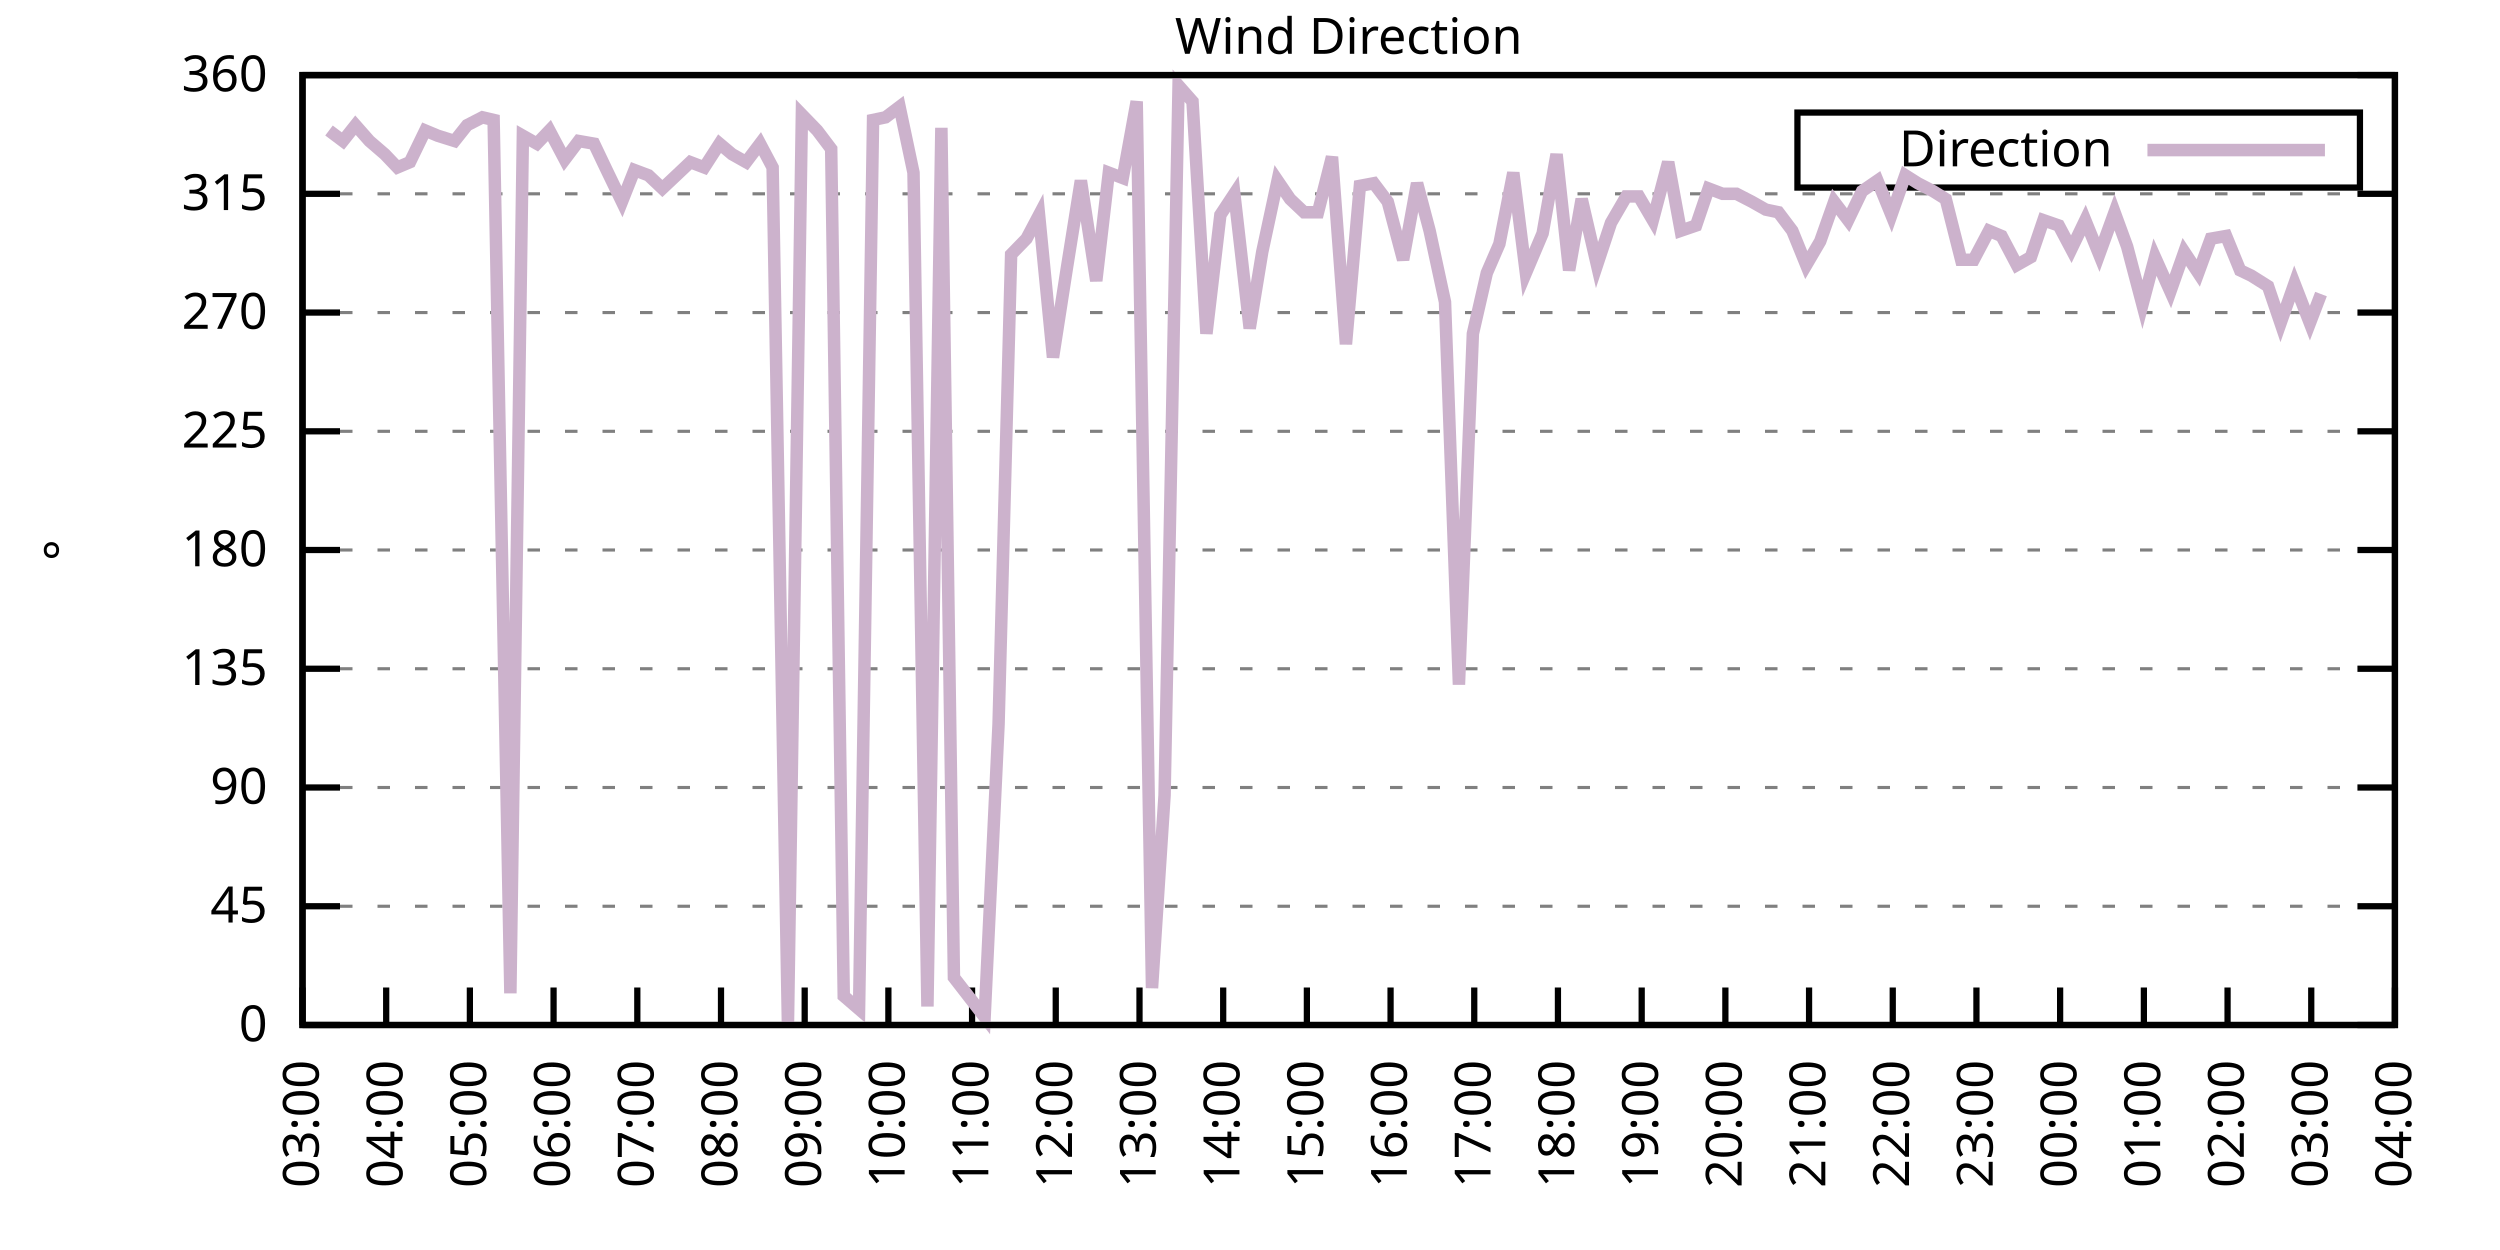
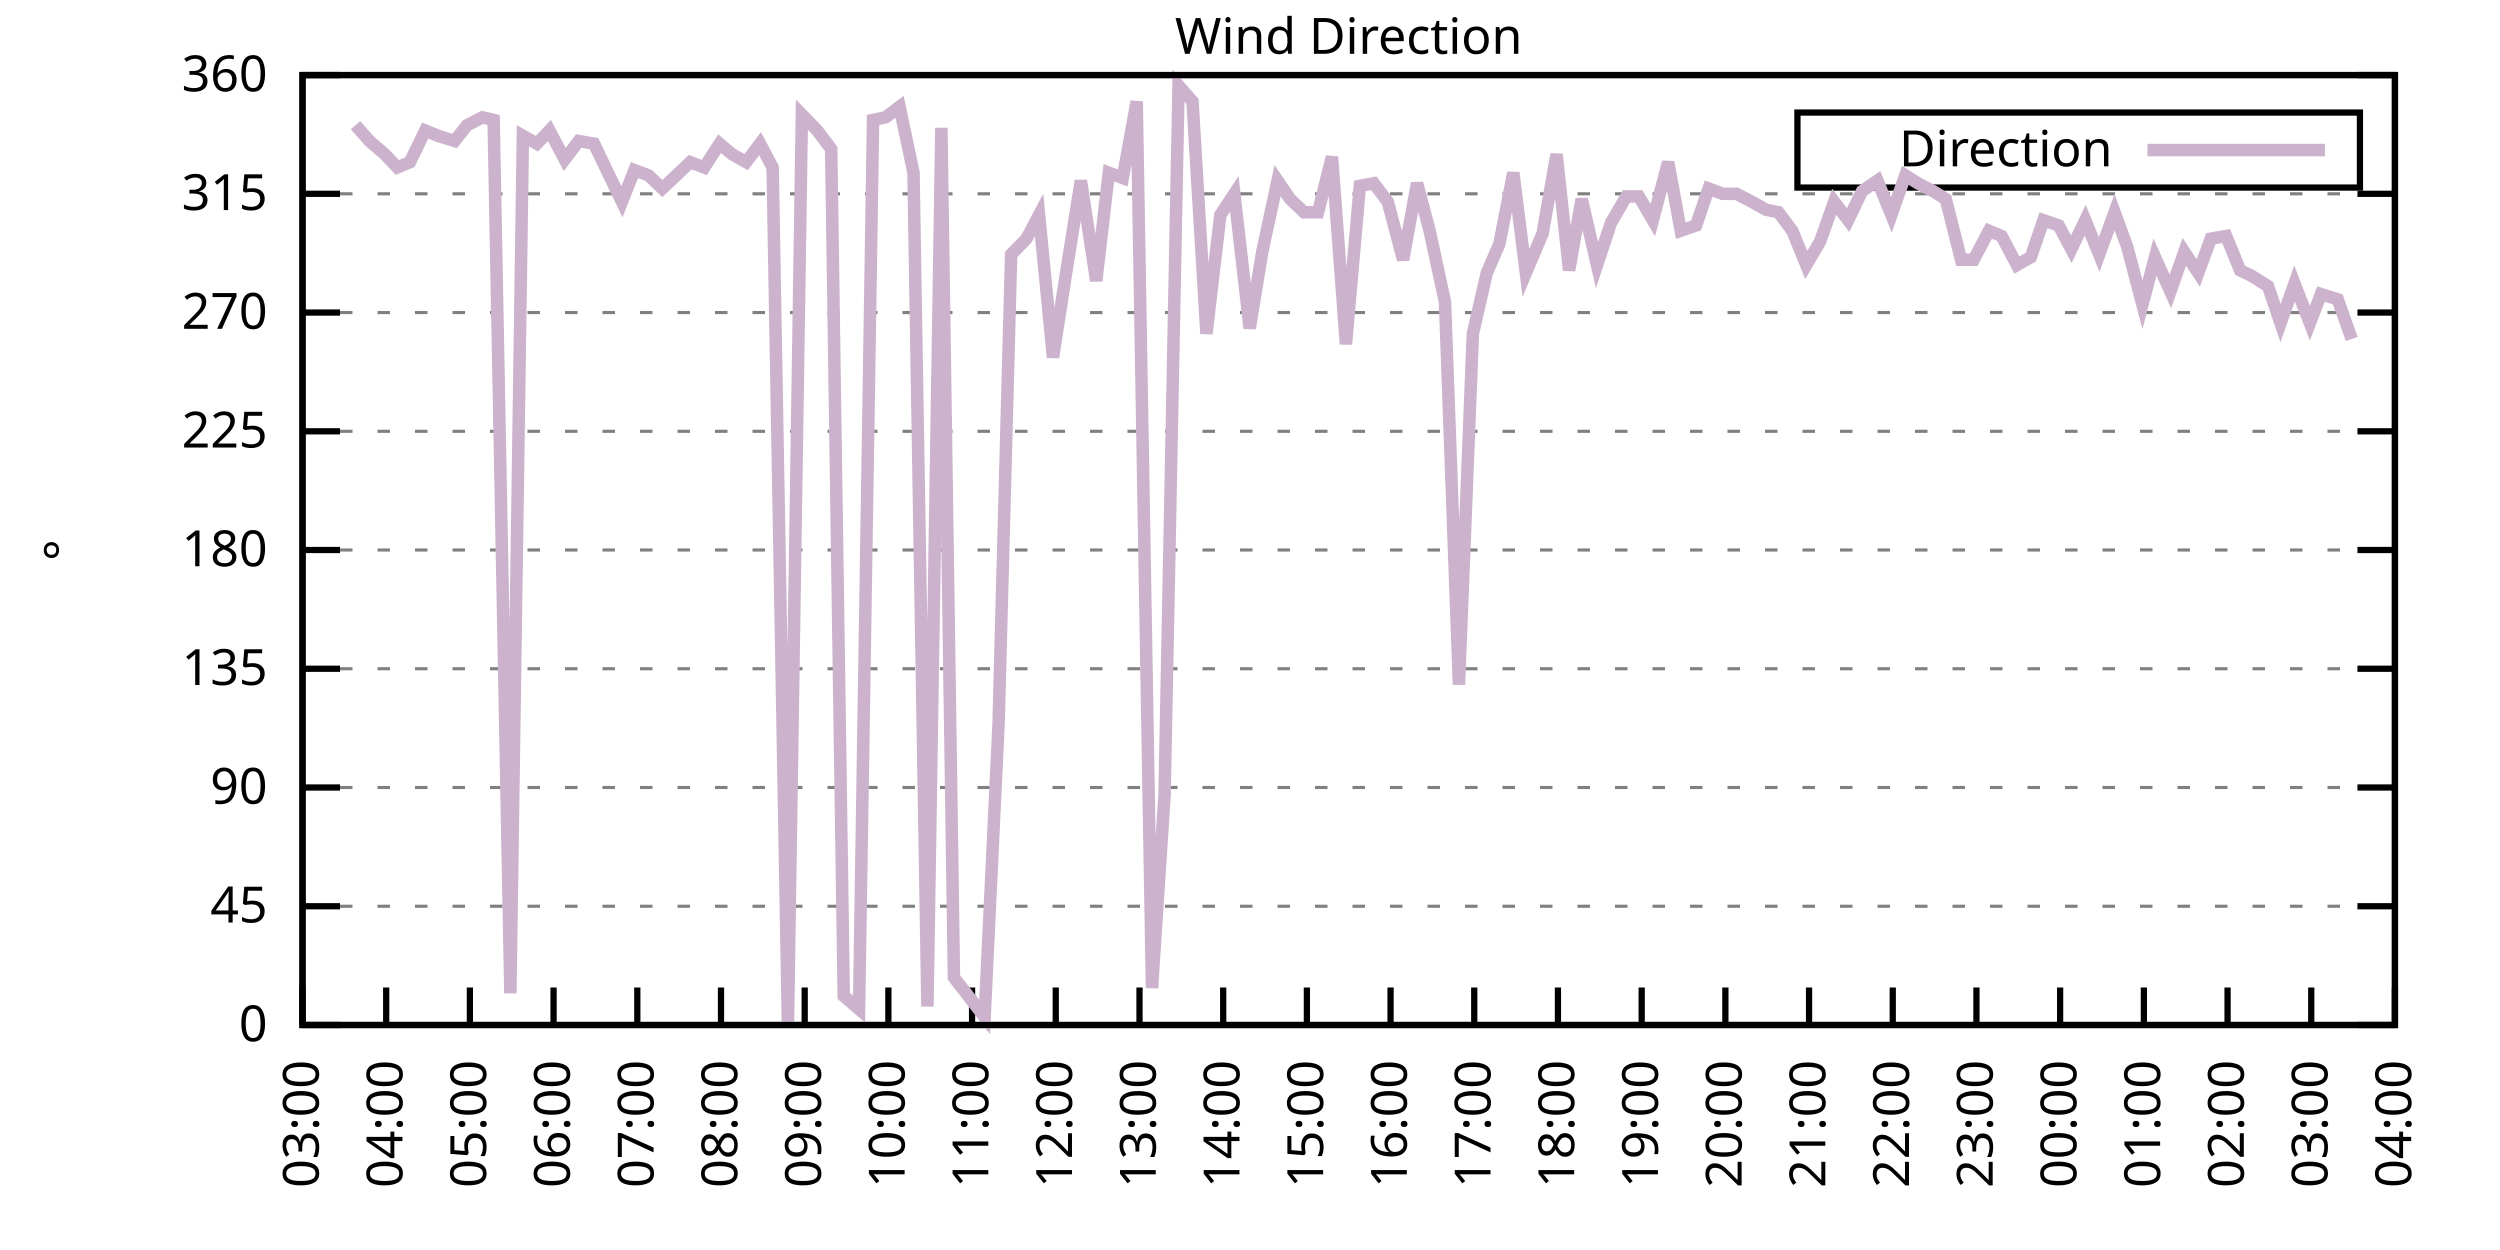
<svg xmlns="http://www.w3.org/2000/svg" xmlns:xlink="http://www.w3.org/1999/xlink" width="400" height="200" viewBox="0 0 400 200">
  <g id="gnuplot_canvas">
    <rect x="0" y="0" width="400" height="200" fill="none" />
    <defs>
      <circle id="gpDot" r="0.5" stroke-width="0.5" stroke="currentColor" />
      <path id="gpPt0" stroke-width="0.333" stroke="currentColor" d="M-1,0 h2 M0,-1 v2" />
      <path id="gpPt1" stroke-width="0.333" stroke="currentColor" d="M-1,-1 L1,1 M1,-1 L-1,1" />
      <path id="gpPt2" stroke-width="0.333" stroke="currentColor" d="M-1,0 L1,0 M0,-1 L0,1 M-1,-1 L1,1 M-1,1 L1,-1" />
      <rect id="gpPt3" stroke-width="0.333" stroke="currentColor" x="-1" y="-1" width="2" height="2" />
      <rect id="gpPt4" stroke-width="0.333" stroke="currentColor" fill="currentColor" x="-1" y="-1" width="2" height="2" />
      <circle id="gpPt5" stroke-width="0.333" stroke="currentColor" cx="0" cy="0" r="1" />
      <use xlink:href="#gpPt5" id="gpPt6" fill="currentColor" stroke="none" />
      <path id="gpPt7" stroke-width="0.333" stroke="currentColor" d="M0,-1.33 L-1.33,0.67 L1.33,0.67 z" />
      <use xlink:href="#gpPt7" id="gpPt8" fill="currentColor" stroke="none" />
      <use xlink:href="#gpPt7" id="gpPt9" stroke="currentColor" transform="rotate(180)" />
      <use xlink:href="#gpPt9" id="gpPt10" fill="currentColor" stroke="none" />
      <use xlink:href="#gpPt3" id="gpPt11" stroke="currentColor" transform="rotate(45)" />
      <use xlink:href="#gpPt11" id="gpPt12" fill="currentColor" stroke="none" />
      <path id="gpPt13" stroke-width="0.333" stroke="currentColor" d="M0,1.330 L1.265,0.411 L0.782,-1.067 L-0.782,-1.076 L-1.265,0.411 z" />
      <use xlink:href="#gpPt13" id="gpPt14" fill="currentColor" stroke="none" />
      <filter id="textbox" filterUnits="objectBoundingBox" x="0" y="0" height="1" width="1">
        <feFlood flood-color="white" flood-opacity="1" result="bgnd" />
        <feComposite in="SourceGraphic" in2="bgnd" operator="atop" />
      </filter>
      <filter id="greybox" filterUnits="objectBoundingBox" x="0" y="0" height="1" width="1">
        <feFlood flood-color="lightgrey" flood-opacity="1" result="grey" />
        <feComposite in="SourceGraphic" in2="grey" operator="atop" />
      </filter>
    </defs>
    <g fill="none" color="white" stroke="currentColor" stroke-width="1.00" stroke-linecap="butt" stroke-linejoin="miter">
</g>
    <g fill="none" color="black" stroke="currentColor" stroke-width="1.00" stroke-linecap="butt" stroke-linejoin="miter">
      <g stroke="none" shape-rendering="crispEdges">
        <polygon fill="rgb(255, 255, 255)" points="48.40,164.00 383.18,164.00 383.18,12.02 48.40,12.02 " />
      </g>
    </g>
    <g fill="none" color="black" stroke="currentColor" stroke-width="1.00" stroke-linecap="butt" stroke-linejoin="miter">
</g>
    <g fill="none" color="black" stroke="black" stroke-width="0.50" stroke-linecap="butt" stroke-linejoin="miter">
</g>
    <g fill="none" color="gray" stroke="currentColor" stroke-width="0.50" stroke-linecap="butt" stroke-linejoin="miter">
      <path stroke="gray" stroke-dasharray="2,4" class="gridline" d="M48.40,164.00 L383.19,164.00  " />
    </g>
    <g fill="none" color="gray" stroke="gray" stroke-width="1.00" stroke-linecap="butt" stroke-linejoin="miter">
</g>
    <g fill="none" color="black" stroke="currentColor" stroke-width="1.00" stroke-linecap="butt" stroke-linejoin="miter">
      <path stroke="black" d="M48.40,164.00 L54.40,164.00 M383.19,164.00 L377.19,164.00  " />
      <g transform="translate(42.80,166.60)" stroke="none" fill="black" font-family="Sans" font-size="8.00" text-anchor="end">
        <text>
          <tspan font-family="Sans"> 0</tspan>
        </text>
      </g>
    </g>
    <g fill="none" color="black" stroke="currentColor" stroke-width="1.00" stroke-linecap="butt" stroke-linejoin="miter">
</g>
    <g fill="none" color="black" stroke="black" stroke-width="0.50" stroke-linecap="butt" stroke-linejoin="miter">
</g>
    <g fill="none" color="gray" stroke="currentColor" stroke-width="0.50" stroke-linecap="butt" stroke-linejoin="miter">
      <path stroke="gray" stroke-dasharray="2,4" class="gridline" d="M48.40,145.00 L383.19,145.00  " />
    </g>
    <g fill="none" color="gray" stroke="gray" stroke-width="1.00" stroke-linecap="butt" stroke-linejoin="miter">
</g>
    <g fill="none" color="black" stroke="currentColor" stroke-width="1.00" stroke-linecap="butt" stroke-linejoin="miter">
      <path stroke="black" d="M48.40,145.00 L54.40,145.00 M383.19,145.00 L377.19,145.00  " />
      <g transform="translate(42.80,147.60)" stroke="none" fill="black" font-family="Sans" font-size="8.00" text-anchor="end">
        <text>
          <tspan font-family="Sans"> 45</tspan>
        </text>
      </g>
    </g>
    <g fill="none" color="black" stroke="currentColor" stroke-width="1.00" stroke-linecap="butt" stroke-linejoin="miter">
</g>
    <g fill="none" color="black" stroke="black" stroke-width="0.50" stroke-linecap="butt" stroke-linejoin="miter">
</g>
    <g fill="none" color="gray" stroke="currentColor" stroke-width="0.50" stroke-linecap="butt" stroke-linejoin="miter">
      <path stroke="gray" stroke-dasharray="2,4" class="gridline" d="M48.40,126.00 L383.19,126.00  " />
    </g>
    <g fill="none" color="gray" stroke="gray" stroke-width="1.00" stroke-linecap="butt" stroke-linejoin="miter">
</g>
    <g fill="none" color="black" stroke="currentColor" stroke-width="1.00" stroke-linecap="butt" stroke-linejoin="miter">
      <path stroke="black" d="M48.40,126.00 L54.40,126.00 M383.19,126.00 L377.19,126.00  " />
      <g transform="translate(42.80,128.60)" stroke="none" fill="black" font-family="Sans" font-size="8.00" text-anchor="end">
        <text>
          <tspan font-family="Sans"> 90</tspan>
        </text>
      </g>
    </g>
    <g fill="none" color="black" stroke="currentColor" stroke-width="1.00" stroke-linecap="butt" stroke-linejoin="miter">
</g>
    <g fill="none" color="black" stroke="black" stroke-width="0.50" stroke-linecap="butt" stroke-linejoin="miter">
</g>
    <g fill="none" color="gray" stroke="currentColor" stroke-width="0.50" stroke-linecap="butt" stroke-linejoin="miter">
      <path stroke="gray" stroke-dasharray="2,4" class="gridline" d="M48.40,107.00 L383.19,107.00  " />
    </g>
    <g fill="none" color="gray" stroke="gray" stroke-width="1.00" stroke-linecap="butt" stroke-linejoin="miter">
</g>
    <g fill="none" color="black" stroke="currentColor" stroke-width="1.00" stroke-linecap="butt" stroke-linejoin="miter">
      <path stroke="black" d="M48.40,107.00 L54.40,107.00 M383.19,107.00 L377.19,107.00  " />
      <g transform="translate(42.80,109.60)" stroke="none" fill="black" font-family="Sans" font-size="8.00" text-anchor="end">
        <text>
          <tspan font-family="Sans"> 135</tspan>
        </text>
      </g>
    </g>
    <g fill="none" color="black" stroke="currentColor" stroke-width="1.00" stroke-linecap="butt" stroke-linejoin="miter">
</g>
    <g fill="none" color="black" stroke="black" stroke-width="0.50" stroke-linecap="butt" stroke-linejoin="miter">
</g>
    <g fill="none" color="gray" stroke="currentColor" stroke-width="0.50" stroke-linecap="butt" stroke-linejoin="miter">
      <path stroke="gray" stroke-dasharray="2,4" class="gridline" d="M48.40,88.00 L383.19,88.00  " />
    </g>
    <g fill="none" color="gray" stroke="gray" stroke-width="1.00" stroke-linecap="butt" stroke-linejoin="miter">
</g>
    <g fill="none" color="black" stroke="currentColor" stroke-width="1.00" stroke-linecap="butt" stroke-linejoin="miter">
      <path stroke="black" d="M48.40,88.00 L54.40,88.00 M383.19,88.00 L377.19,88.00  " />
      <g transform="translate(42.80,90.60)" stroke="none" fill="black" font-family="Sans" font-size="8.00" text-anchor="end">
        <text>
          <tspan font-family="Sans"> 180</tspan>
        </text>
      </g>
    </g>
    <g fill="none" color="black" stroke="currentColor" stroke-width="1.00" stroke-linecap="butt" stroke-linejoin="miter">
</g>
    <g fill="none" color="black" stroke="black" stroke-width="0.50" stroke-linecap="butt" stroke-linejoin="miter">
</g>
    <g fill="none" color="gray" stroke="currentColor" stroke-width="0.50" stroke-linecap="butt" stroke-linejoin="miter">
      <path stroke="gray" stroke-dasharray="2,4" class="gridline" d="M48.40,69.01 L383.19,69.01  " />
    </g>
    <g fill="none" color="gray" stroke="gray" stroke-width="1.00" stroke-linecap="butt" stroke-linejoin="miter">
</g>
    <g fill="none" color="black" stroke="currentColor" stroke-width="1.00" stroke-linecap="butt" stroke-linejoin="miter">
      <path stroke="black" d="M48.40,69.01 L54.40,69.01 M383.19,69.01 L377.19,69.01  " />
      <g transform="translate(42.80,71.61)" stroke="none" fill="black" font-family="Sans" font-size="8.00" text-anchor="end">
        <text>
          <tspan font-family="Sans"> 225</tspan>
        </text>
      </g>
    </g>
    <g fill="none" color="black" stroke="currentColor" stroke-width="1.00" stroke-linecap="butt" stroke-linejoin="miter">
</g>
    <g fill="none" color="black" stroke="black" stroke-width="0.50" stroke-linecap="butt" stroke-linejoin="miter">
</g>
    <g fill="none" color="gray" stroke="currentColor" stroke-width="0.50" stroke-linecap="butt" stroke-linejoin="miter">
      <path stroke="gray" stroke-dasharray="2,4" class="gridline" d="M48.40,50.01 L383.19,50.01  " />
    </g>
    <g fill="none" color="gray" stroke="gray" stroke-width="1.00" stroke-linecap="butt" stroke-linejoin="miter">
</g>
    <g fill="none" color="black" stroke="currentColor" stroke-width="1.00" stroke-linecap="butt" stroke-linejoin="miter">
      <path stroke="black" d="M48.40,50.01 L54.40,50.01 M383.19,50.01 L377.19,50.01  " />
      <g transform="translate(42.80,52.61)" stroke="none" fill="black" font-family="Sans" font-size="8.00" text-anchor="end">
        <text>
          <tspan font-family="Sans"> 270</tspan>
        </text>
      </g>
    </g>
    <g fill="none" color="black" stroke="currentColor" stroke-width="1.00" stroke-linecap="butt" stroke-linejoin="miter">
</g>
    <g fill="none" color="black" stroke="black" stroke-width="0.50" stroke-linecap="butt" stroke-linejoin="miter">
</g>
    <g fill="none" color="gray" stroke="currentColor" stroke-width="0.50" stroke-linecap="butt" stroke-linejoin="miter">
      <path stroke="gray" stroke-dasharray="2,4" class="gridline" d="M48.40,31.01 L383.19,31.01  " />
    </g>
    <g fill="none" color="gray" stroke="gray" stroke-width="1.00" stroke-linecap="butt" stroke-linejoin="miter">
</g>
    <g fill="none" color="black" stroke="currentColor" stroke-width="1.00" stroke-linecap="butt" stroke-linejoin="miter">
      <path stroke="black" d="M48.40,31.01 L54.40,31.01 M383.19,31.01 L377.19,31.01  " />
      <g transform="translate(42.80,33.61)" stroke="none" fill="black" font-family="Sans" font-size="8.00" text-anchor="end">
        <text>
          <tspan font-family="Sans"> 315</tspan>
        </text>
      </g>
    </g>
    <g fill="none" color="black" stroke="currentColor" stroke-width="1.00" stroke-linecap="butt" stroke-linejoin="miter">
</g>
    <g fill="none" color="black" stroke="black" stroke-width="0.50" stroke-linecap="butt" stroke-linejoin="miter">
</g>
    <g fill="none" color="gray" stroke="currentColor" stroke-width="0.50" stroke-linecap="butt" stroke-linejoin="miter">
      <path stroke="gray" stroke-dasharray="2,4" class="gridline" d="M48.40,12.01 L383.19,12.01  " />
    </g>
    <g fill="none" color="gray" stroke="gray" stroke-width="1.00" stroke-linecap="butt" stroke-linejoin="miter">
</g>
    <g fill="none" color="black" stroke="currentColor" stroke-width="1.00" stroke-linecap="butt" stroke-linejoin="miter">
      <path stroke="black" d="M48.40,12.01 L54.40,12.01 M383.19,12.01 L377.19,12.01  " />
      <g transform="translate(42.80,14.61)" stroke="none" fill="black" font-family="Sans" font-size="8.00" text-anchor="end">
        <text>
          <tspan font-family="Sans"> 360</tspan>
        </text>
      </g>
    </g>
    <g fill="none" color="black" stroke="currentColor" stroke-width="1.00" stroke-linecap="butt" stroke-linejoin="miter">
      <path stroke="black" d="M48.40,164.00 L48.40,158.00  " />
      <g transform="translate(51.00,169.60) rotate(270.00)" stroke="none" fill="black" font-family="Sans" font-size="8.00" text-anchor="end">
        <text>
          <tspan font-family="Sans">03:00</tspan>
        </text>
      </g>
    </g>
    <g fill="none" color="black" stroke="currentColor" stroke-width="1.00" stroke-linecap="butt" stroke-linejoin="miter">
      <path stroke="black" d="M61.79,164.00 L61.79,158.00  " />
      <g transform="translate(64.39,169.60) rotate(270.00)" stroke="none" fill="black" font-family="Sans" font-size="8.00" text-anchor="end">
        <text>
          <tspan font-family="Sans">04:00</tspan>
        </text>
      </g>
    </g>
    <g fill="none" color="black" stroke="currentColor" stroke-width="1.00" stroke-linecap="butt" stroke-linejoin="miter">
      <path stroke="black" d="M75.18,164.00 L75.18,158.00  " />
      <g transform="translate(77.78,169.60) rotate(270.00)" stroke="none" fill="black" font-family="Sans" font-size="8.00" text-anchor="end">
        <text>
          <tspan font-family="Sans">05:00</tspan>
        </text>
      </g>
    </g>
    <g fill="none" color="black" stroke="currentColor" stroke-width="1.00" stroke-linecap="butt" stroke-linejoin="miter">
      <path stroke="black" d="M88.57,164.00 L88.57,158.00  " />
      <g transform="translate(91.17,169.60) rotate(270.00)" stroke="none" fill="black" font-family="Sans" font-size="8.00" text-anchor="end">
        <text>
          <tspan font-family="Sans">06:00</tspan>
        </text>
      </g>
    </g>
    <g fill="none" color="black" stroke="currentColor" stroke-width="1.00" stroke-linecap="butt" stroke-linejoin="miter">
      <path stroke="black" d="M101.97,164.00 L101.97,158.00  " />
      <g transform="translate(104.57,169.60) rotate(270.00)" stroke="none" fill="black" font-family="Sans" font-size="8.00" text-anchor="end">
        <text>
          <tspan font-family="Sans">07:00</tspan>
        </text>
      </g>
    </g>
    <g fill="none" color="black" stroke="currentColor" stroke-width="1.00" stroke-linecap="butt" stroke-linejoin="miter">
      <path stroke="black" d="M115.36,164.00 L115.36,158.00  " />
      <g transform="translate(117.96,169.60) rotate(270.00)" stroke="none" fill="black" font-family="Sans" font-size="8.00" text-anchor="end">
        <text>
          <tspan font-family="Sans">08:00</tspan>
        </text>
      </g>
    </g>
    <g fill="none" color="black" stroke="currentColor" stroke-width="1.00" stroke-linecap="butt" stroke-linejoin="miter">
      <path stroke="black" d="M128.75,164.00 L128.75,158.00  " />
      <g transform="translate(131.35,169.60) rotate(270.00)" stroke="none" fill="black" font-family="Sans" font-size="8.00" text-anchor="end">
        <text>
          <tspan font-family="Sans">09:00</tspan>
        </text>
      </g>
    </g>
    <g fill="none" color="black" stroke="currentColor" stroke-width="1.00" stroke-linecap="butt" stroke-linejoin="miter">
      <path stroke="black" d="M142.14,164.00 L142.14,158.00  " />
      <g transform="translate(144.74,169.60) rotate(270.00)" stroke="none" fill="black" font-family="Sans" font-size="8.00" text-anchor="end">
        <text>
          <tspan font-family="Sans">10:00</tspan>
        </text>
      </g>
    </g>
    <g fill="none" color="black" stroke="currentColor" stroke-width="1.00" stroke-linecap="butt" stroke-linejoin="miter">
      <path stroke="black" d="M155.53,164.00 L155.53,158.00  " />
      <g transform="translate(158.13,169.60) rotate(270.00)" stroke="none" fill="black" font-family="Sans" font-size="8.00" text-anchor="end">
        <text>
          <tspan font-family="Sans">11:00</tspan>
        </text>
      </g>
    </g>
    <g fill="none" color="black" stroke="currentColor" stroke-width="1.00" stroke-linecap="butt" stroke-linejoin="miter">
      <path stroke="black" d="M168.92,164.00 L168.92,158.00  " />
      <g transform="translate(171.52,169.60) rotate(270.00)" stroke="none" fill="black" font-family="Sans" font-size="8.00" text-anchor="end">
        <text>
          <tspan font-family="Sans">12:00</tspan>
        </text>
      </g>
    </g>
    <g fill="none" color="black" stroke="currentColor" stroke-width="1.00" stroke-linecap="butt" stroke-linejoin="miter">
      <path stroke="black" d="M182.32,164.00 L182.32,158.00  " />
      <g transform="translate(184.92,169.60) rotate(270.00)" stroke="none" fill="black" font-family="Sans" font-size="8.00" text-anchor="end">
        <text>
          <tspan font-family="Sans">13:00</tspan>
        </text>
      </g>
    </g>
    <g fill="none" color="black" stroke="currentColor" stroke-width="1.00" stroke-linecap="butt" stroke-linejoin="miter">
      <path stroke="black" d="M195.71,164.00 L195.71,158.00  " />
      <g transform="translate(198.31,169.60) rotate(270.00)" stroke="none" fill="black" font-family="Sans" font-size="8.00" text-anchor="end">
        <text>
          <tspan font-family="Sans">14:00</tspan>
        </text>
      </g>
    </g>
    <g fill="none" color="black" stroke="currentColor" stroke-width="1.00" stroke-linecap="butt" stroke-linejoin="miter">
      <path stroke="black" d="M209.10,164.00 L209.10,158.00  " />
      <g transform="translate(211.70,169.60) rotate(270.00)" stroke="none" fill="black" font-family="Sans" font-size="8.00" text-anchor="end">
        <text>
          <tspan font-family="Sans">15:00</tspan>
        </text>
      </g>
    </g>
    <g fill="none" color="black" stroke="currentColor" stroke-width="1.00" stroke-linecap="butt" stroke-linejoin="miter">
      <path stroke="black" d="M222.49,164.00 L222.49,158.00  " />
      <g transform="translate(225.09,169.60) rotate(270.00)" stroke="none" fill="black" font-family="Sans" font-size="8.00" text-anchor="end">
        <text>
          <tspan font-family="Sans">16:00</tspan>
        </text>
      </g>
    </g>
    <g fill="none" color="black" stroke="currentColor" stroke-width="1.00" stroke-linecap="butt" stroke-linejoin="miter">
      <path stroke="black" d="M235.88,164.00 L235.88,158.00  " />
      <g transform="translate(238.48,169.60) rotate(270.00)" stroke="none" fill="black" font-family="Sans" font-size="8.00" text-anchor="end">
        <text>
          <tspan font-family="Sans">17:00</tspan>
        </text>
      </g>
    </g>
    <g fill="none" color="black" stroke="currentColor" stroke-width="1.00" stroke-linecap="butt" stroke-linejoin="miter">
      <path stroke="black" d="M249.27,164.00 L249.27,158.00  " />
      <g transform="translate(251.87,169.60) rotate(270.00)" stroke="none" fill="black" font-family="Sans" font-size="8.00" text-anchor="end">
        <text>
          <tspan font-family="Sans">18:00</tspan>
        </text>
      </g>
    </g>
    <g fill="none" color="black" stroke="currentColor" stroke-width="1.00" stroke-linecap="butt" stroke-linejoin="miter">
      <path stroke="black" d="M262.67,164.00 L262.67,158.00  " />
      <g transform="translate(265.27,169.60) rotate(270.00)" stroke="none" fill="black" font-family="Sans" font-size="8.00" text-anchor="end">
        <text>
          <tspan font-family="Sans">19:00</tspan>
        </text>
      </g>
    </g>
    <g fill="none" color="black" stroke="currentColor" stroke-width="1.00" stroke-linecap="butt" stroke-linejoin="miter">
      <path stroke="black" d="M276.06,164.00 L276.06,158.00  " />
      <g transform="translate(278.66,169.60) rotate(270.00)" stroke="none" fill="black" font-family="Sans" font-size="8.00" text-anchor="end">
        <text>
          <tspan font-family="Sans">20:00</tspan>
        </text>
      </g>
    </g>
    <g fill="none" color="black" stroke="currentColor" stroke-width="1.00" stroke-linecap="butt" stroke-linejoin="miter">
      <path stroke="black" d="M289.45,164.00 L289.45,158.00  " />
      <g transform="translate(292.05,169.60) rotate(270.00)" stroke="none" fill="black" font-family="Sans" font-size="8.00" text-anchor="end">
        <text>
          <tspan font-family="Sans">21:00</tspan>
        </text>
      </g>
    </g>
    <g fill="none" color="black" stroke="currentColor" stroke-width="1.00" stroke-linecap="butt" stroke-linejoin="miter">
      <path stroke="black" d="M302.84,164.00 L302.84,158.00  " />
      <g transform="translate(305.44,169.60) rotate(270.00)" stroke="none" fill="black" font-family="Sans" font-size="8.00" text-anchor="end">
        <text>
          <tspan font-family="Sans">22:00</tspan>
        </text>
      </g>
    </g>
    <g fill="none" color="black" stroke="currentColor" stroke-width="1.00" stroke-linecap="butt" stroke-linejoin="miter">
      <path stroke="black" d="M316.23,164.00 L316.23,158.00  " />
      <g transform="translate(318.83,169.60) rotate(270.00)" stroke="none" fill="black" font-family="Sans" font-size="8.00" text-anchor="end">
        <text>
          <tspan font-family="Sans">23:00</tspan>
        </text>
      </g>
    </g>
    <g fill="none" color="black" stroke="currentColor" stroke-width="1.00" stroke-linecap="butt" stroke-linejoin="miter">
      <path stroke="black" d="M329.62,164.00 L329.62,158.00  " />
      <g transform="translate(332.22,169.60) rotate(270.00)" stroke="none" fill="black" font-family="Sans" font-size="8.00" text-anchor="end">
        <text>
          <tspan font-family="Sans">00:00</tspan>
        </text>
      </g>
    </g>
    <g fill="none" color="black" stroke="currentColor" stroke-width="1.00" stroke-linecap="butt" stroke-linejoin="miter">
      <path stroke="black" d="M343.02,164.00 L343.02,158.00  " />
      <g transform="translate(345.62,169.60) rotate(270.00)" stroke="none" fill="black" font-family="Sans" font-size="8.00" text-anchor="end">
        <text>
          <tspan font-family="Sans">01:00</tspan>
        </text>
      </g>
    </g>
    <g fill="none" color="black" stroke="currentColor" stroke-width="1.00" stroke-linecap="butt" stroke-linejoin="miter">
      <path stroke="black" d="M356.41,164.00 L356.41,158.00  " />
      <g transform="translate(359.01,169.60) rotate(270.00)" stroke="none" fill="black" font-family="Sans" font-size="8.00" text-anchor="end">
        <text>
          <tspan font-family="Sans">02:00</tspan>
        </text>
      </g>
    </g>
    <g fill="none" color="black" stroke="currentColor" stroke-width="1.00" stroke-linecap="butt" stroke-linejoin="miter">
      <path stroke="black" d="M369.80,164.00 L369.80,158.00  " />
      <g transform="translate(372.40,169.60) rotate(270.00)" stroke="none" fill="black" font-family="Sans" font-size="8.00" text-anchor="end">
        <text>
          <tspan font-family="Sans">03:00</tspan>
        </text>
      </g>
    </g>
    <g fill="none" color="black" stroke="currentColor" stroke-width="1.00" stroke-linecap="butt" stroke-linejoin="miter">
      <path stroke="black" d="M383.19,164.00 L383.19,158.00  " />
      <g transform="translate(385.79,169.60) rotate(270.00)" stroke="none" fill="black" font-family="Sans" font-size="8.00" text-anchor="end">
        <text>
          <tspan font-family="Sans">04:00</tspan>
        </text>
      </g>
    </g>
    <g fill="none" color="black" stroke="currentColor" stroke-width="1.00" stroke-linecap="butt" stroke-linejoin="miter">
</g>
    <g fill="none" color="black" stroke="currentColor" stroke-width="1.00" stroke-linecap="butt" stroke-linejoin="miter">
      <path stroke="black" d="M48.40,12.01 L48.40,164.00 L383.19,164.00 L383.19,12.01 L48.40,12.01 Z  " />
    </g>
    <g fill="none" color="black" stroke="currentColor" stroke-width="1.00" stroke-linecap="butt" stroke-linejoin="miter">
</g>
    <g fill="none" color="black" stroke="currentColor" stroke-width="1.00" stroke-linecap="butt" stroke-linejoin="miter">
      <path stroke="black" d="M287.59,30.01 L287.59,18.01 L377.59,18.01 L377.59,30.01 L287.59,30.01 Z  " />
    </g>
    <g id="Wind_direction_plot_1">
      <g fill="none" color="white" stroke="black" stroke-width="2.00" stroke-linecap="butt" stroke-linejoin="miter">
</g>
      <g fill="none" color="black" stroke="currentColor" stroke-width="2.00" stroke-linecap="butt" stroke-linejoin="miter">
        <g transform="translate(337.99,26.61)" stroke="none" fill="black" font-family="Sans" font-size="8.00" text-anchor="end">
          <text>
            <tspan font-family="Sans">Direction</tspan>
          </text>
        </g>
      </g>
      <g fill="none" color="black" stroke="currentColor" stroke-width="2.00" stroke-linecap="butt" stroke-linejoin="miter">
-         <path stroke="rgb(204, 178, 204)" d="M343.59,24.01 L371.99,24.01 M52.64,20.88 L54.87,22.56 L56.88,20.03 L59.11,22.56 L61.57,24.68 L63.58,26.79   L65.59,25.94 L68.04,20.88 L70.05,21.72 L72.73,22.56 L74.74,20.03 L77.19,18.77 L78.98,19.19 L81.66,158.93   L83.66,21.72 L85.90,22.99 L87.91,20.88 L90.36,25.52 L92.59,22.56 L95.05,22.99 L97.06,27.21 L99.51,32.28   L101.52,27.21 L103.75,28.05 L105.98,30.16 L108.22,28.05 L110.45,25.94 L112.68,26.79 L115.13,22.99 L117.14,24.68   L119.38,25.94 L121.61,22.99 L123.62,26.79 L126.07,164.00 L128.30,18.34 L130.76,20.88 L132.99,23.83 L135.00,159.36   L137.45,161.47 L139.69,19.19 L141.69,18.77 L143.93,17.08 L146.16,27.63 L148.39,161.04 L150.62,20.45 L152.63,156.40   L157.54,162.73 L159.77,115.87 L161.78,40.72 L164.24,38.19 L166.25,34.39 L168.48,57.18 L170.71,42.83 L172.94,28.90   L175.40,44.94 L177.41,27.63 L179.64,28.48 L181.87,16.23 L184.32,158.09 L186.33,127.27 L188.57,13.70 L190.80,16.23   L193.03,53.39 L195.26,34.39 L197.49,31.01 L199.95,52.54 L201.96,40.30 L204.41,28.90 L206.42,31.85 L208.65,33.96   L210.88,33.96 L213.12,25.10 L215.35,55.07 L217.58,29.74 L219.81,29.32 L222.04,32.28 L224.50,41.56 L226.73,29.32   L228.74,36.92 L231.20,48.32 L233.43,109.54 L235.66,53.39 L237.89,43.67 L239.90,39.03 L242.13,27.63 L244.14,43.67   L246.82,37.34 L249.05,24.68 L251.06,43.25 L253.07,31.85 L255.52,42.41 L257.76,35.65 L260.21,31.43 L262.22,31.43   L264.45,35.23 L266.91,25.94 L268.92,36.92 L271.37,36.08 L273.38,30.16 L275.61,31.01 L277.84,31.01 L280.30,32.28   L282.53,33.54 L284.54,33.96 L286.77,36.92 L289.00,42.41 L291.23,38.61 L293.47,32.28 L295.70,35.23 L297.93,30.59   L300.39,28.90 L302.62,34.39 L304.85,28.05 L306.86,29.32 L309.31,30.59 L311.32,31.85 L313.78,41.56 L315.79,41.56   L318.24,36.92 L320.25,37.76 L322.70,42.41 L324.94,41.14 L326.95,35.23 L329.40,36.08 L331.41,39.87 L333.64,35.23   L335.87,40.72 L338.33,33.96 L340.34,39.45 L342.79,48.74 L344.80,41.14 L347.26,46.63 L349.49,40.30 L351.72,43.67   L353.73,38.19 L356.18,37.76 L358.42,43.25 L360.20,44.10 L362.88,45.79 L364.89,51.70 L367.12,45.36 L369.58,51.70   L371.36,47.05  " />
+         <path stroke="rgb(204, 178, 204)" d="M343.59,24.01 L371.99,24.01 M56.88,20.03 L59.11,22.56 L61.57,24.68 L63.58,26.79 L65.59,25.94 L68.04,20.88   L70.05,21.72 L72.73,22.56 L74.74,20.03 L77.19,18.77 L78.98,19.19 L81.66,158.93 L83.66,21.72 L85.90,22.99   L87.91,20.88 L90.36,25.52 L92.59,22.56 L95.05,22.99 L97.06,27.21 L99.51,32.28 L101.52,27.21 L103.75,28.05   L105.98,30.16 L108.22,28.05 L110.45,25.94 L112.68,26.79 L115.13,22.99 L117.14,24.68 L119.38,25.94 L121.61,22.99   L123.62,26.79 L126.07,164.00 L128.30,18.34 L130.76,20.88 L132.99,23.83 L135.00,159.36 L137.45,161.47 L139.69,19.19   L141.69,18.77 L143.93,17.08 L146.16,27.63 L148.39,161.04 L150.62,20.45 L152.63,156.40 L157.54,162.73 L159.77,115.87   L161.78,40.72 L164.24,38.19 L166.25,34.39 L168.48,57.18 L170.71,42.83 L172.94,28.90 L175.40,44.94 L177.41,27.63   L179.64,28.48 L181.87,16.23 L184.32,158.09 L186.33,127.27 L188.57,13.70 L190.80,16.23 L193.03,53.39 L195.26,34.39   L197.49,31.01 L199.95,52.54 L201.96,40.30 L204.41,28.90 L206.42,31.85 L208.65,33.96 L210.88,33.96 L213.12,25.10   L215.35,55.07 L217.58,29.74 L219.81,29.32 L222.04,32.28 L224.50,41.56 L226.73,29.32 L228.74,36.92 L231.20,48.32   L233.43,109.54 L235.66,53.39 L237.89,43.67 L239.90,39.03 L242.13,27.63 L244.14,43.67 L246.82,37.34 L249.05,24.68   L251.06,43.25 L253.07,31.85 L255.52,42.41 L257.76,35.65 L260.21,31.43 L262.22,31.43 L264.45,35.23 L266.91,25.94   L268.92,36.92 L271.37,36.08 L273.38,30.16 L275.61,31.01 L277.84,31.01 L280.30,32.28 L282.53,33.54 L284.54,33.96   L286.77,36.92 L289.00,42.41 L291.23,38.61 L293.47,32.28 L295.70,35.23 L297.93,30.59 L300.39,28.90 L302.62,34.39   L304.85,28.05 L306.86,29.32 L309.31,30.59 L311.32,31.85 L313.78,41.56 L315.79,41.56 L318.24,36.92 L320.25,37.76   L322.70,42.41 L324.94,41.14 L326.95,35.23 L329.40,36.08 L331.41,39.87 L333.64,35.23 L335.87,40.72 L338.33,33.96   L340.34,39.45 L342.79,48.74 L344.80,41.14 L347.26,46.63 L349.49,40.30 L351.72,43.67 L353.73,38.19 L356.18,37.76   L358.42,43.25 L360.20,44.10 L362.88,45.79 L364.89,51.70 L367.12,45.36 L369.58,51.70 L371.36,47.05 L374.04,47.90   L376.27,54.23  " />
      </g>
    </g>
    <g fill="none" color="black" stroke="currentColor" stroke-width="2.00" stroke-linecap="butt" stroke-linejoin="miter">
</g>
    <g fill="none" color="black" stroke="black" stroke-width="1.00" stroke-linecap="butt" stroke-linejoin="miter">
</g>
    <g fill="none" color="black" stroke="currentColor" stroke-width="1.00" stroke-linecap="butt" stroke-linejoin="miter">
      <path stroke="black" d="M48.40,12.01 L48.40,164.00 L383.19,164.00 L383.19,12.01 L48.40,12.01 Z  " />
      <g transform="translate(12.80,88.01) rotate(270.00)" stroke="none" fill="black" font-family="Sans" font-size="8.00" text-anchor="middle">
        <text>
          <tspan font-family="Sans">°</tspan>
        </text>
      </g>
    </g>
    <g fill="none" color="black" stroke="currentColor" stroke-width="1.00" stroke-linecap="butt" stroke-linejoin="miter">
</g>
    <g fill="none" color="black" stroke="currentColor" stroke-width="1.00" stroke-linecap="butt" stroke-linejoin="miter">
      <g transform="translate(215.79,8.61)" stroke="none" fill="black" font-family="Sans" font-size="8.00" text-anchor="middle">
        <text>
          <tspan font-family="Sans">Wind Direction</tspan>
        </text>
      </g>
    </g>
    <g fill="none" color="black" stroke="currentColor" stroke-width="1.00" stroke-linecap="butt" stroke-linejoin="miter">
</g>
  </g>
</svg>
